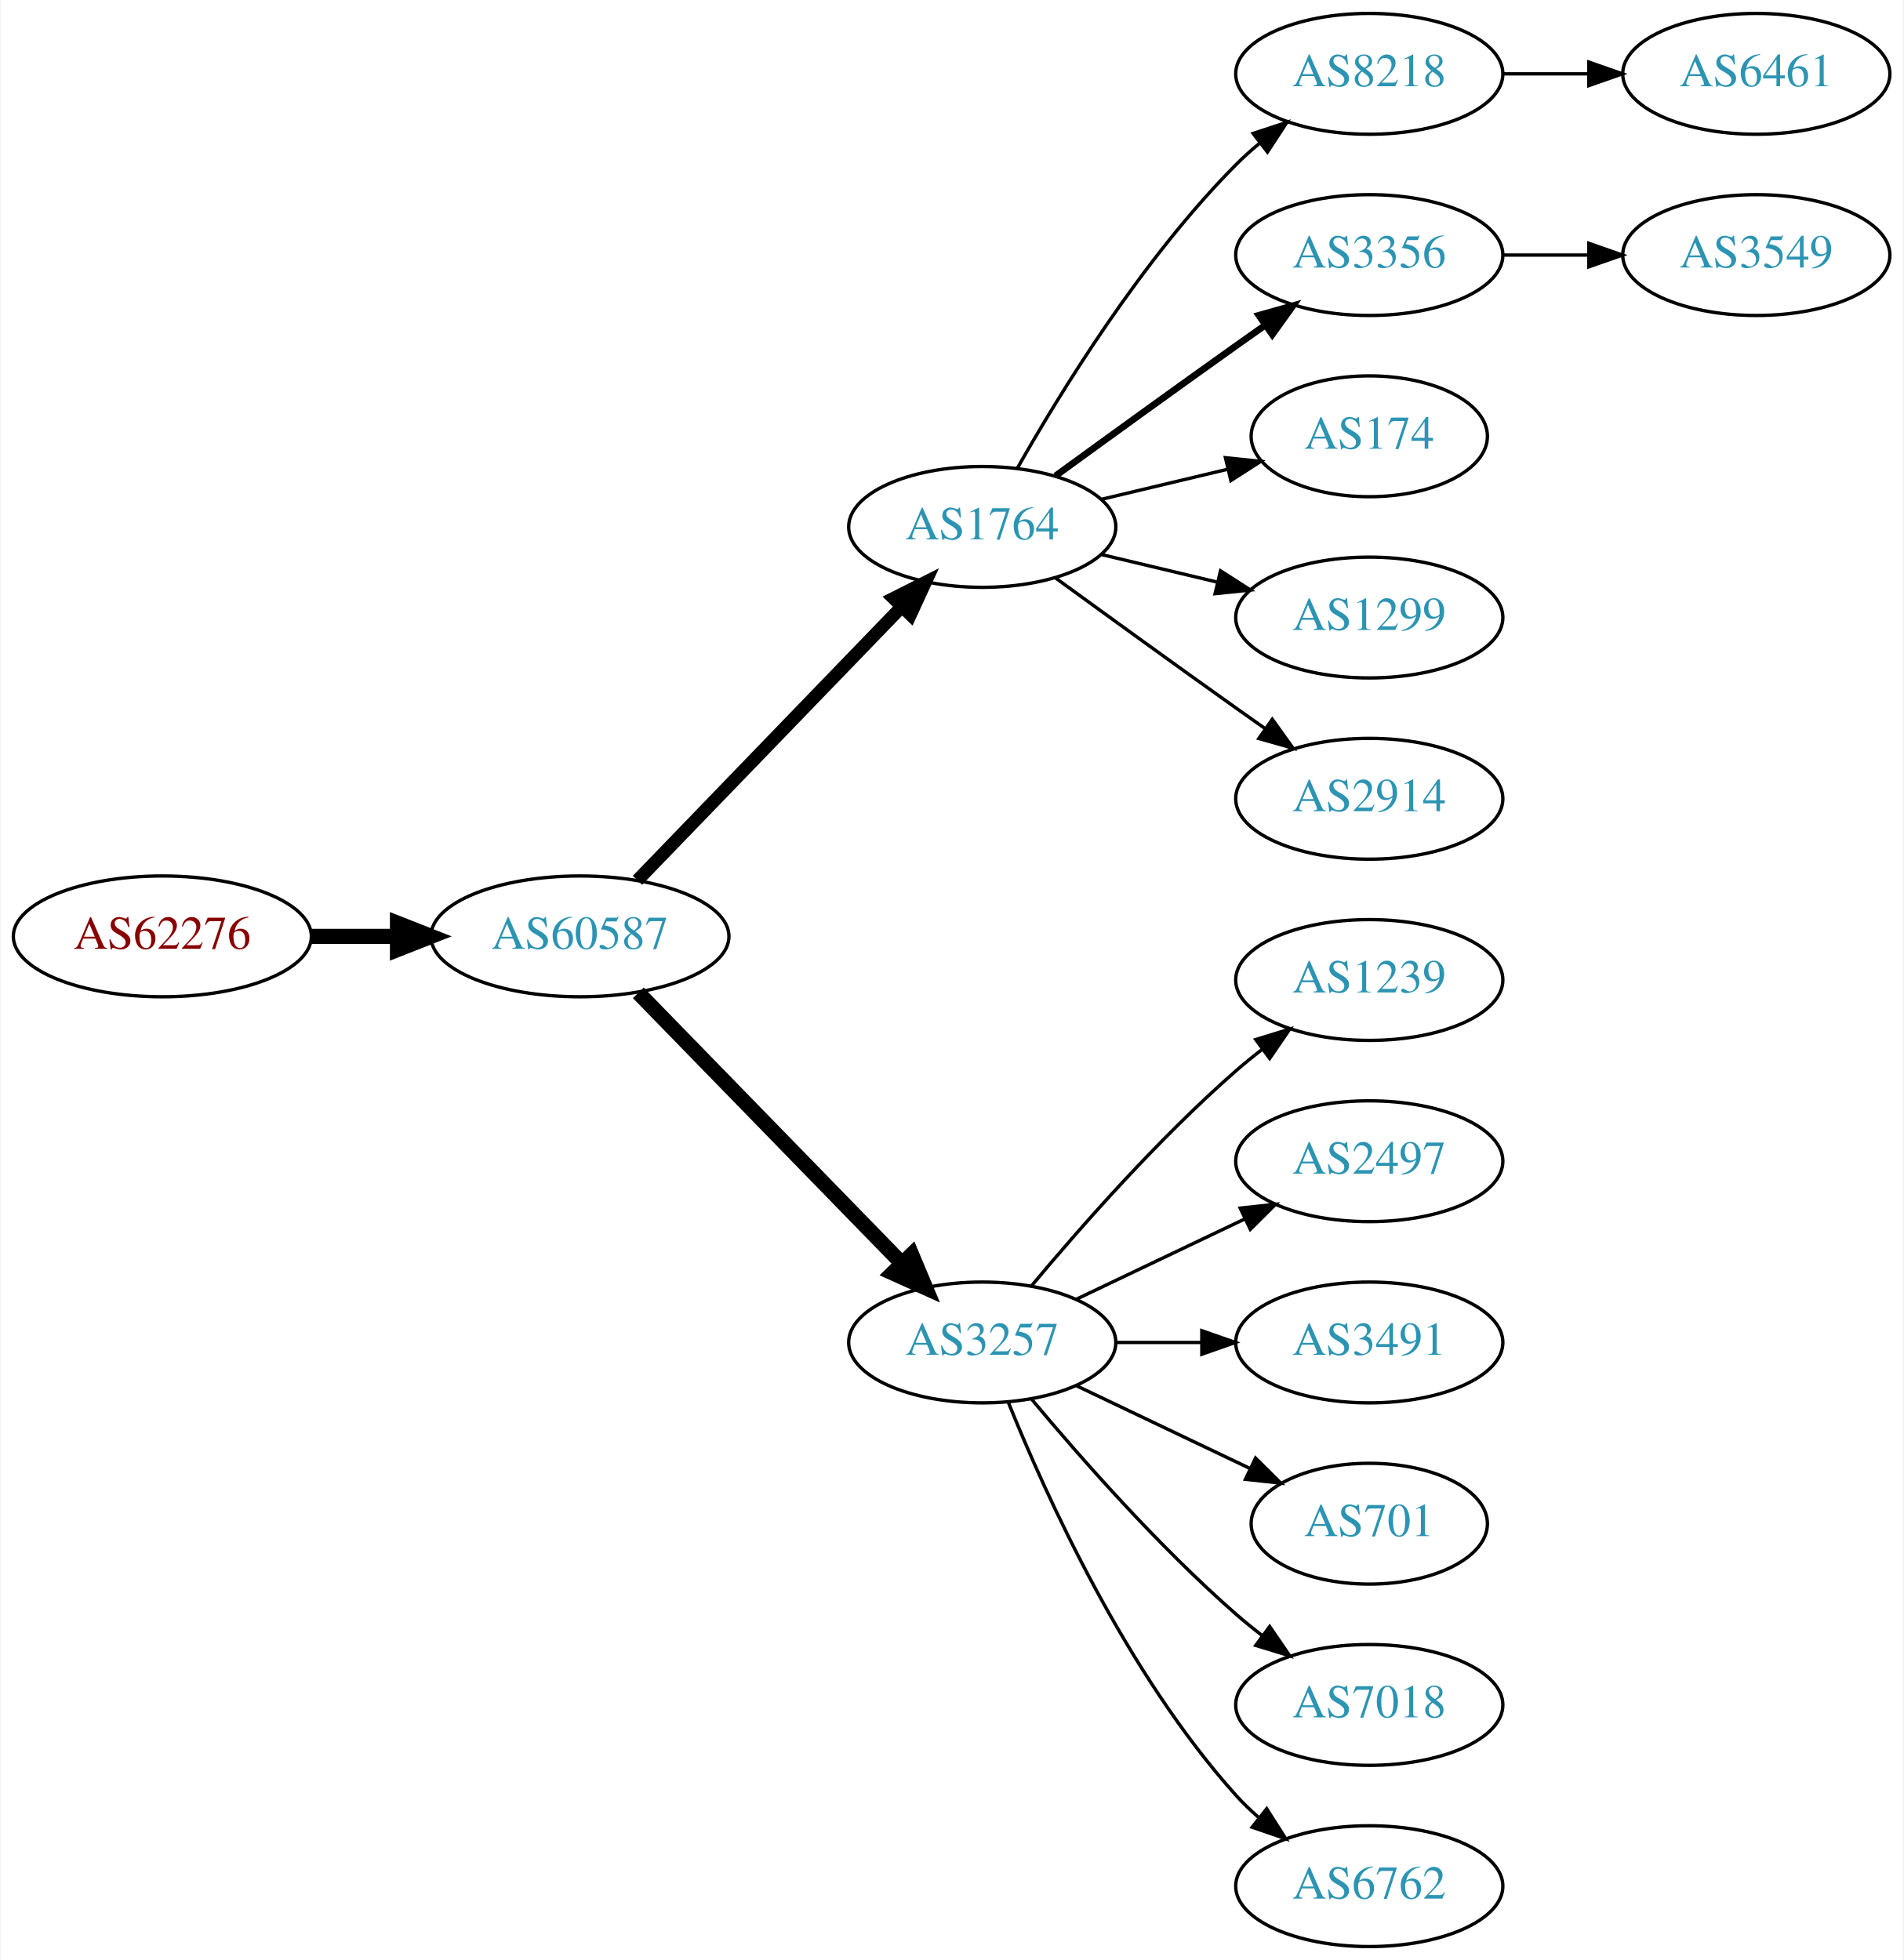
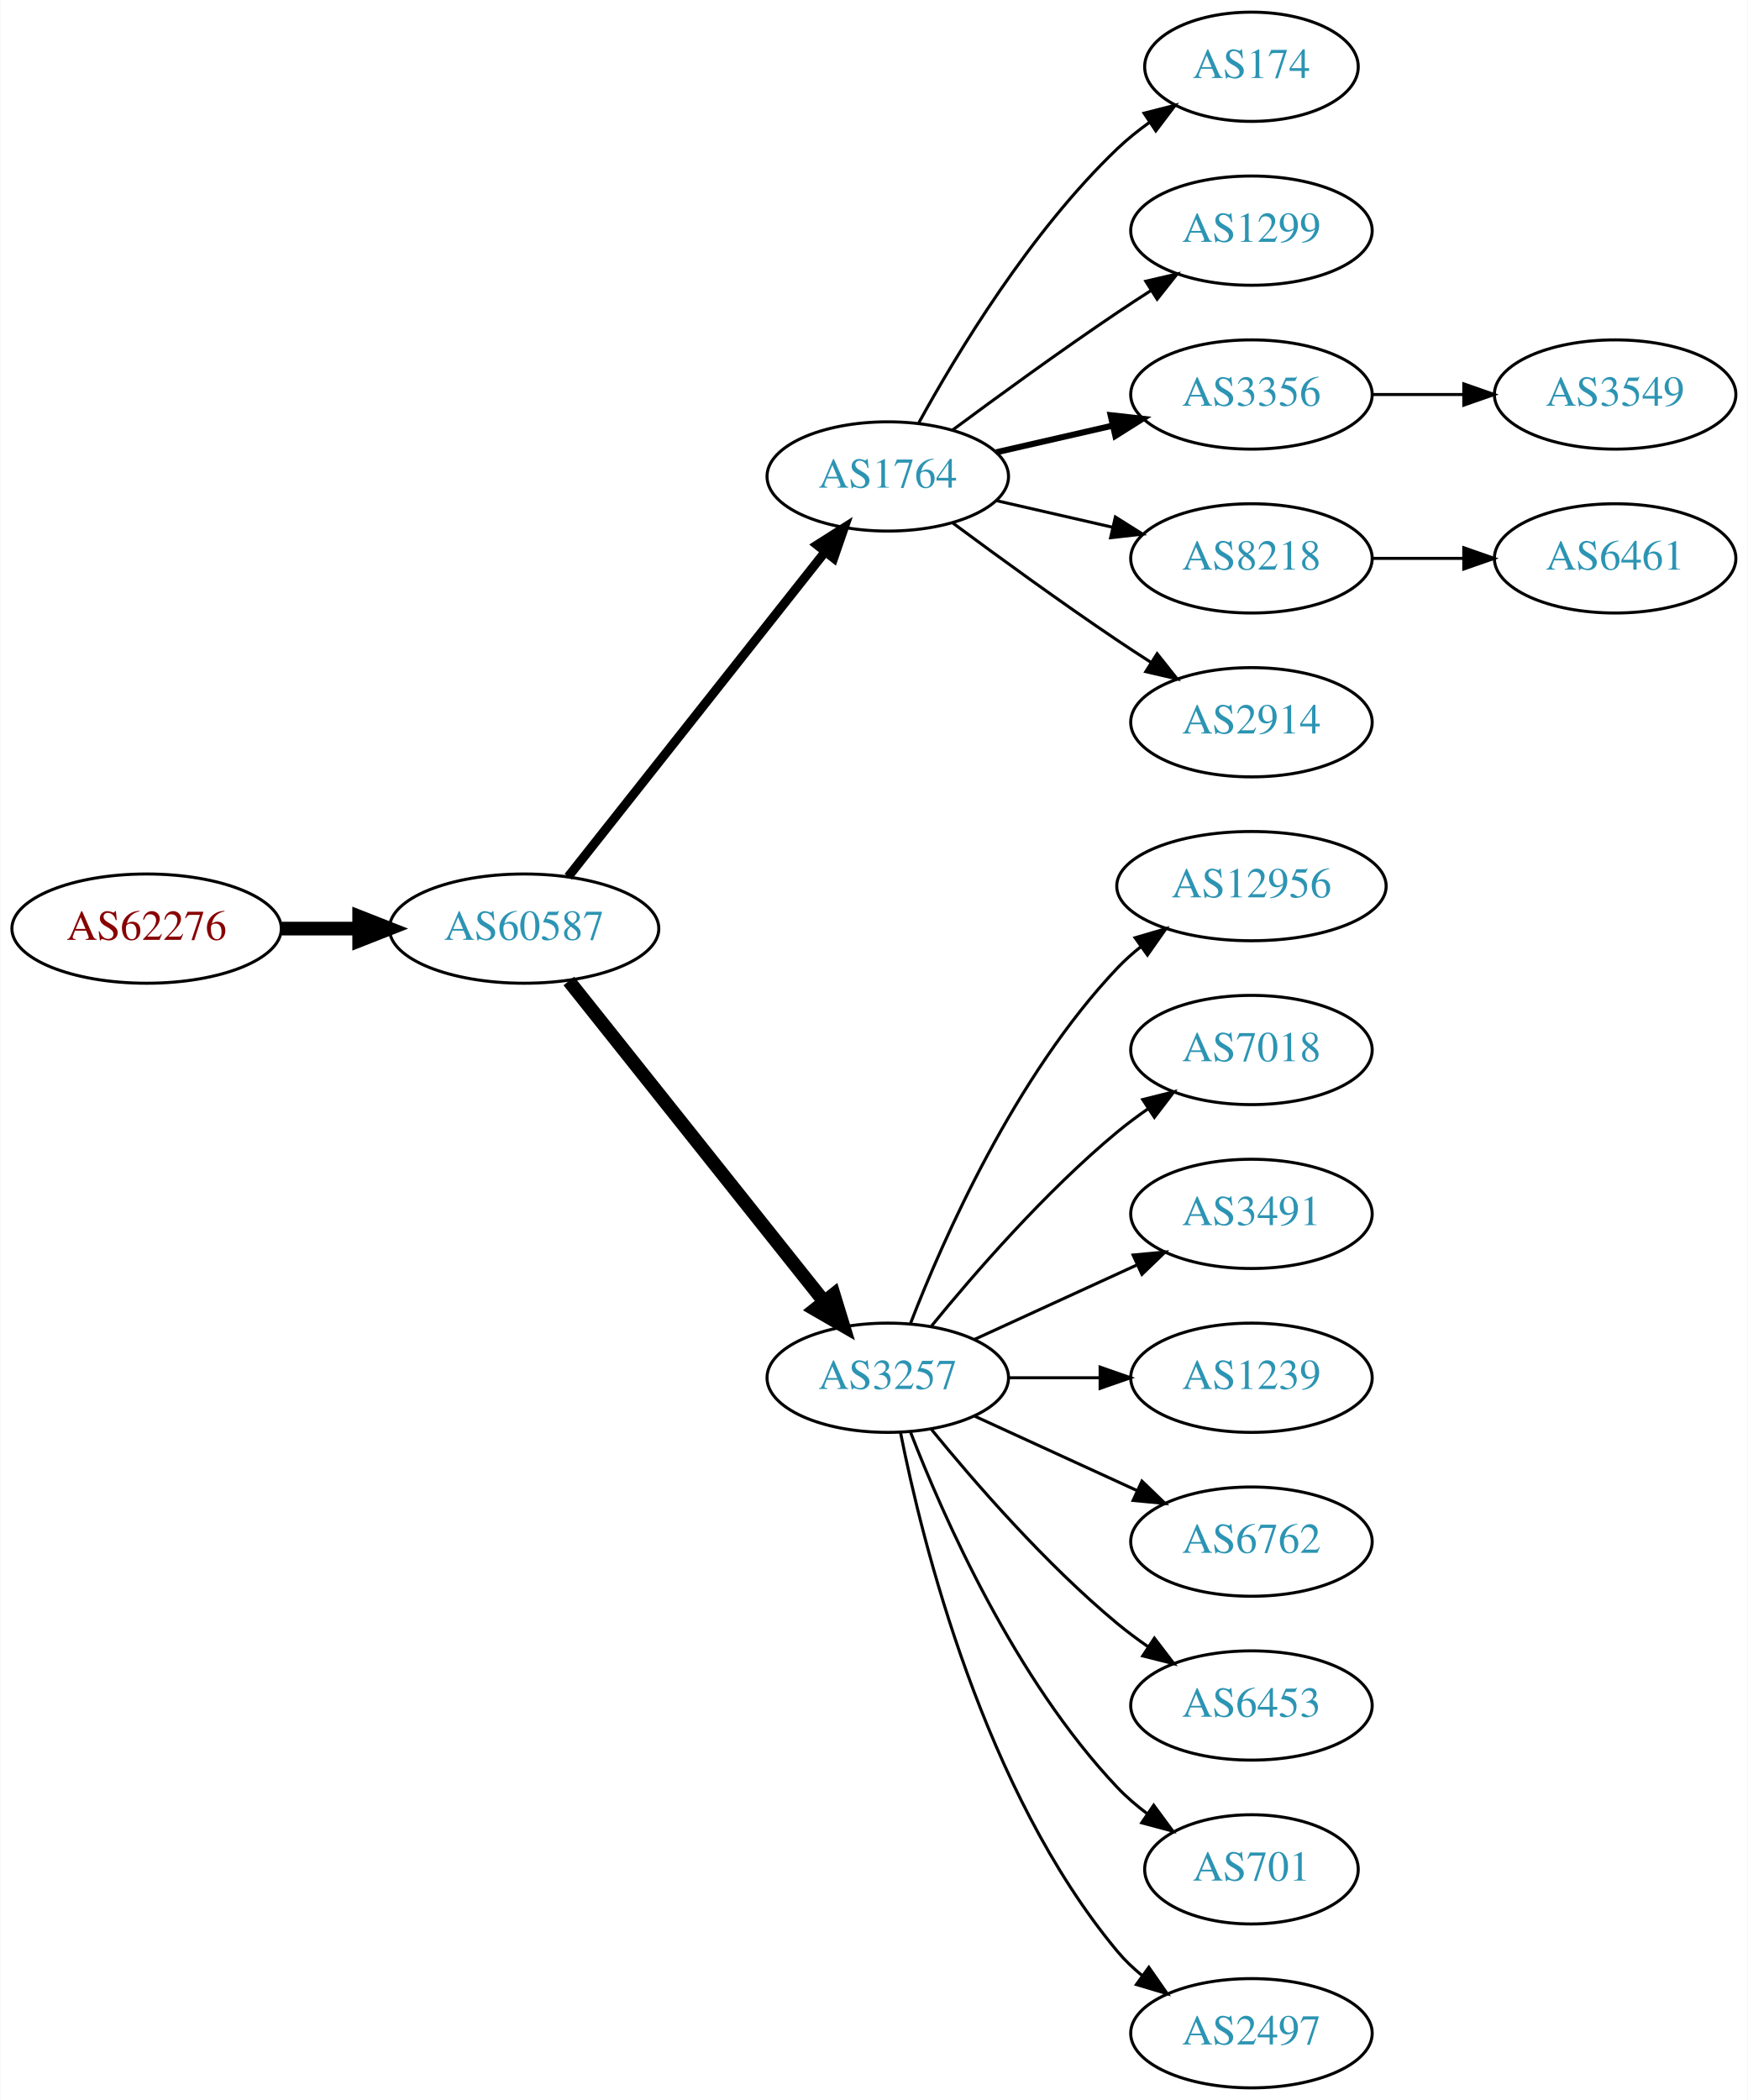
- <svg xmlns="http://www.w3.org/2000/svg" xmlns:xlink="http://www.w3.org/1999/xlink" width="567pt" height="584pt" viewBox="0.00 0.00 566.66 584.00">
-   <g id="graph0" class="graph" transform="scale(1 1) rotate(0) translate(4 580)">
-     <polygon fill="white" stroke="none" points="-4,4 -4,-580 562.663,-580 562.663,4 -4,4" />
+ <svg xmlns="http://www.w3.org/2000/svg" xmlns:xlink="http://www.w3.org/1999/xlink" width="576pt" height="692pt" viewBox="0.00 0.00 575.76 692.00">
+   <g id="graph0" class="graph" transform="scale(1 1) rotate(0) translate(4 688)">
+     <polygon fill="white" stroke="none" points="-4,4 -4,-688 571.762,-688 571.762,4 -4,4" />
    <g id="node1" class="node">
      <g id="a_node1">
        <a xlink:href="/asn/62276" xlink:title="AS62276 ~ Michael Gottsberger [AT]">
-           <ellipse fill="#ffffff" stroke="black" cx="44.196" cy="-301" rx="44.393" ry="18" />
-           <text text-anchor="middle" x="44.196" y="-297.3" font-family="Times,serif" font-size="14.00" fill="#880000">AS62276</text>
+           <ellipse fill="#ffffff" stroke="black" cx="44.196" cy="-382" rx="44.393" ry="18" />
+           <text text-anchor="middle" x="44.196" y="-378.3" font-family="Times,serif" font-size="14.00" fill="#880000">AS62276</text>
        </a>
      </g>
    </g>
    <g id="node2" class="node">
      <g id="a_node2">
        <a xlink:href="/asn/60587" xlink:title="AS60587 ~ XINON GmbH [AT]">
-           <ellipse fill="#ffffff" stroke="black" cx="168.588" cy="-301" rx="44.393" ry="18" />
-           <text text-anchor="middle" x="168.588" y="-297.3" font-family="Times,serif" font-size="14.00" fill="#2c94b3">AS60587</text>
+           <ellipse fill="#ffffff" stroke="black" cx="168.588" cy="-382" rx="44.393" ry="18" />
+           <text text-anchor="middle" x="168.588" y="-378.3" font-family="Times,serif" font-size="14.00" fill="#2c94b3">AS60587</text>
        </a>
      </g>
    </g>
    <g id="edge1" class="edge">
-       <path fill="none" stroke="black" stroke-width="4.5" d="M88.692,-301C96.898,-301 105.569,-301 114.041,-301" />
-       <polygon fill="black" stroke="black" stroke-width="4.5" points="114.233,-304.938 124.233,-301 114.233,-297.063 114.233,-304.938" />
+       <path fill="none" stroke="black" stroke-width="4.5" d="M88.692,-382C96.898,-382 105.569,-382 114.041,-382" />
+       <polygon fill="black" stroke="black" stroke-width="4.5" points="114.233,-385.938 124.233,-382 114.233,-378.063 114.233,-385.938" />
    </g>
    <g id="node3" class="node">
      <g id="a_node3">
        <a xlink:href="/asn/1764" xlink:title="AS1764 ~ NEXTLAYER-AS [AT]">
-           <ellipse fill="#ffffff" stroke="black" cx="288.431" cy="-423" rx="39.794" ry="18" />
-           <text text-anchor="middle" x="288.431" y="-419.3" font-family="Times,serif" font-size="14.00" fill="#2c94b3">AS1764</text>
+           <ellipse fill="#ffffff" stroke="black" cx="288.431" cy="-531" rx="39.794" ry="18" />
+           <text text-anchor="middle" x="288.431" y="-527.3" font-family="Times,serif" font-size="14.00" fill="#2c94b3">AS1764</text>
        </a>
      </g>
    </g>
    <g id="edge2" class="edge">
-       <path fill="none" stroke="black" stroke-width="3.857" d="M185.727,-317.708C206.09,-338.789 241.243,-375.183 264.418,-399.175" />
-       <polygon fill="black" stroke="black" stroke-width="3.857" points="262.022,-401.733 271.487,-406.494 267.057,-396.87 262.022,-401.733" />
+       <path fill="none" stroke="black" stroke-width="3" d="M183.106,-399.092C203.884,-425.364 243.775,-475.802 267.757,-506.125" />
+       <polygon fill="black" stroke="black" stroke-width="3" points="265.122,-508.435 274.07,-514.107 270.612,-504.093 265.122,-508.435" />
    </g>
    <g id="node4" class="node">
      <g id="a_node4">
        <a xlink:href="/asn/3257" xlink:title="AS3257 ~ GTT [DE]">
-           <ellipse fill="#ffffff" stroke="black" cx="288.431" cy="-180" rx="39.794" ry="18" />
-           <text text-anchor="middle" x="288.431" y="-176.3" font-family="Times,serif" font-size="14.00" fill="#2c94b3">AS3257</text>
+           <ellipse fill="#ffffff" stroke="black" cx="288.431" cy="-234" rx="39.794" ry="18" />
+           <text text-anchor="middle" x="288.431" y="-230.3" font-family="Times,serif" font-size="14.00" fill="#2c94b3">AS3257</text>
        </a>
      </g>
    </g>
    <g id="edge3" class="edge">
-       <path fill="none" stroke="black" stroke-width="4.5" d="M185.974,-284.175C206.403,-263.198 241.441,-227.222 264.521,-203.523" />
-       <polygon fill="black" stroke="black" stroke-width="4.5" points="267.405,-206.206 271.561,-196.295 261.763,-200.712 267.405,-206.206" />
+       <path fill="none" stroke="black" stroke-width="4.5" d="M183.337,-364.733C204.093,-338.666 243.538,-289.126 267.462,-259.079" />
+       <polygon fill="black" stroke="black" stroke-width="4.5" points="270.621,-261.433 273.77,-251.157 264.46,-256.528 270.621,-261.433" />
    </g>
    <g id="node5" class="node">
      <g id="a_node5">
-         <a xlink:href="/asn/8218" xlink:title="AS8218 ~ legacy Neotelecoms [FR]">
-           <ellipse fill="#ffffff" stroke="black" cx="403.724" cy="-558" rx="39.794" ry="18" />
-           <text text-anchor="middle" x="403.724" y="-554.3" font-family="Times,serif" font-size="14.00" fill="#2c94b3">AS8218</text>
+         <a xlink:href="/asn/174" xlink:title="AS174 ~ Cogent Communications [US]">
+           <ellipse fill="#ffffff" stroke="black" cx="408.273" cy="-666" rx="35.194" ry="18" />
+           <text text-anchor="middle" x="408.273" y="-662.3" font-family="Times,serif" font-size="14.00" fill="#2c94b3">AS174</text>
        </a>
      </g>
    </g>
    <g id="edge4" class="edge">
-       <path fill="none" stroke="black" d="M298.891,-440.49C311.672,-463.096 336.105,-502.886 364.077,-531 366.188,-533.121 368.484,-535.188 370.87,-537.171" />
-       <polygon fill="black" stroke="black" points="369.122,-540.242 379.185,-543.556 373.385,-534.69 369.122,-540.242" />
+       <path fill="none" stroke="black" d="M298.672,-548.713C311.218,-571.561 335.394,-611.611 364.077,-639 367.331,-642.107 370.998,-645.046 374.785,-647.76" />
+       <polygon fill="black" stroke="black" points="372.887,-650.701 383.153,-653.322 376.762,-644.872 372.887,-650.701" />
    </g>
    <g id="node6" class="node">
      <g id="a_node6">
-         <a xlink:href="/asn/3356" xlink:title="AS3356 ~ Level 3 Parent, LLC [US]">
-           <ellipse fill="#ffffff" stroke="black" cx="403.724" cy="-504" rx="39.794" ry="18" />
-           <text text-anchor="middle" x="403.724" y="-500.3" font-family="Times,serif" font-size="14.00" fill="#2c94b3">AS3356</text>
+         <a xlink:href="/asn/1299" xlink:title="AS1299 ~ Telia Carrier [EU]">
+           <ellipse fill="#ffffff" stroke="black" cx="408.273" cy="-612" rx="39.794" ry="18" />
+           <text text-anchor="middle" x="408.273" y="-608.3" font-family="Times,serif" font-size="14.00" fill="#2c94b3">AS1299</text>
        </a>
      </g>
    </g>
    <g id="edge5" class="edge">
-       <path fill="none" stroke="black" stroke-width="2" d="M310.279,-438.222C325.213,-449.091 345.827,-464.025 364.077,-477 366.898,-479.005 369.841,-481.085 372.789,-483.159" />
-       <polygon fill="black" stroke="black" stroke-width="2" points="370.816,-486.05 381.013,-488.926 374.835,-480.319 370.816,-486.05" />
+       <path fill="none" stroke="black" d="M309.761,-546.277C324.623,-557.304 345.368,-572.407 364.077,-585 367.626,-587.389 371.377,-589.839 375.125,-592.242" />
+       <polygon fill="black" stroke="black" points="373.451,-595.325 383.774,-597.712 377.193,-589.409 373.451,-595.325" />
    </g>
    <g id="node7" class="node">
      <g id="a_node7">
-         <a xlink:href="/asn/174" xlink:title="AS174 ~ Cogent Communications [US]">
-           <ellipse fill="#ffffff" stroke="black" cx="403.724" cy="-450" rx="35.194" ry="18" />
-           <text text-anchor="middle" x="403.724" y="-446.3" font-family="Times,serif" font-size="14.00" fill="#2c94b3">AS174</text>
+         <a xlink:href="/asn/3356" xlink:title="AS3356 ~ Level 3 Parent, LLC [US]">
+           <ellipse fill="#ffffff" stroke="black" cx="408.273" cy="-558" rx="39.794" ry="18" />
+           <text text-anchor="middle" x="408.273" y="-554.3" font-family="Times,serif" font-size="14.00" fill="#2c94b3">AS3356</text>
        </a>
      </g>
    </g>
    <g id="edge6" class="edge">
-       <path fill="none" stroke="black" d="M324.038,-431.248C335.833,-434.058 349.137,-437.229 361.405,-440.153" />
-       <polygon fill="black" stroke="black" points="360.871,-443.624 371.41,-442.537 362.494,-436.814 360.871,-443.624" />
+       <path fill="none" stroke="black" stroke-width="2" d="M324.15,-538.955C336.15,-541.704 349.771,-544.825 362.463,-547.733" />
+       <polygon fill="black" stroke="black" stroke-width="2" points="361.866,-551.187 372.395,-550.009 363.429,-544.364 361.866,-551.187" />
    </g>
    <g id="node8" class="node">
      <g id="a_node8">
-         <a xlink:href="/asn/1299" xlink:title="AS1299 ~ Telia Carrier [EU]">
-           <ellipse fill="#ffffff" stroke="black" cx="403.724" cy="-396" rx="39.794" ry="18" />
-           <text text-anchor="middle" x="403.724" y="-392.3" font-family="Times,serif" font-size="14.00" fill="#2c94b3">AS1299</text>
+         <a xlink:href="/asn/8218" xlink:title="AS8218 ~ legacy Neotelecoms [FR]">
+           <ellipse fill="#ffffff" stroke="black" cx="408.273" cy="-504" rx="39.794" ry="18" />
+           <text text-anchor="middle" x="408.273" y="-500.3" font-family="Times,serif" font-size="14.00" fill="#2c94b3">AS8218</text>
        </a>
      </g>
    </g>
    <g id="edge7" class="edge">
-       <path fill="none" stroke="black" d="M324.038,-414.752C334.909,-412.162 347.064,-409.265 358.506,-406.538" />
-       <polygon fill="black" stroke="black" points="359.412,-409.92 368.328,-404.197 357.789,-403.111 359.412,-409.92" />
+       <path fill="none" stroke="black" d="M324.15,-523.045C336.15,-520.296 349.771,-517.175 362.463,-514.267" />
+       <polygon fill="black" stroke="black" points="363.429,-517.636 372.395,-511.991 361.866,-510.813 363.429,-517.636" />
    </g>
    <g id="node9" class="node">
      <g id="a_node9">
        <a xlink:href="/asn/2914" xlink:title="AS2914 ~ NTT America, Inc. [US]">
-           <ellipse fill="#ffffff" stroke="black" cx="403.724" cy="-342" rx="39.794" ry="18" />
-           <text text-anchor="middle" x="403.724" y="-338.3" font-family="Times,serif" font-size="14.00" fill="#2c94b3">AS2914</text>
+           <ellipse fill="#ffffff" stroke="black" cx="408.273" cy="-450" rx="39.794" ry="18" />
+           <text text-anchor="middle" x="408.273" y="-446.3" font-family="Times,serif" font-size="14.00" fill="#2c94b3">AS2914</text>
        </a>
      </g>
    </g>
    <g id="edge8" class="edge">
-       <path fill="none" stroke="black" d="M310.279,-407.778C325.213,-396.909 345.827,-381.975 364.077,-369 366.898,-366.995 369.841,-364.915 372.789,-362.841" />
-       <polygon fill="black" stroke="black" points="374.835,-365.681 381.013,-357.074 370.816,-359.95 374.835,-365.681" />
+       <path fill="none" stroke="black" d="M309.761,-515.723C324.623,-504.696 345.368,-489.593 364.077,-477 367.626,-474.611 371.377,-472.161 375.125,-469.758" />
+       <polygon fill="black" stroke="black" points="377.193,-472.591 383.774,-464.288 373.451,-466.675 377.193,-472.591" />
+     </g>
+     <g id="node10" class="node">
+       <g id="a_node10">
+         <a xlink:href="/asn/12956" xlink:title="AS12956 ~ TELXIUS [ES]">
+           <ellipse fill="#ffffff" stroke="black" cx="408.273" cy="-396" rx="44.393" ry="18" />
+           <text text-anchor="middle" x="408.273" y="-392.3" font-family="Times,serif" font-size="14.00" fill="#2c94b3">AS12956</text>
+         </a>
+       </g>
+     </g>
+     <g id="edge9" class="edge">
+       <path fill="none" stroke="black" d="M295.954,-251.994C306.704,-279.728 330.362,-333.429 364.077,-369 366.461,-371.515 369.128,-373.893 371.934,-376.117" />
+       <polygon fill="black" stroke="black" points="369.928,-378.985 380.096,-381.961 374.003,-373.293 369.928,-378.985" />
+     </g>
+     <g id="node11" class="node">
+       <g id="a_node11">
+         <a xlink:href="/asn/7018" xlink:title="AS7018 ~ AT&amp;T Services, Inc. [US]">
+           <ellipse fill="#ffffff" stroke="black" cx="408.273" cy="-342" rx="39.794" ry="18" />
+           <text text-anchor="middle" x="408.273" y="-338.3" font-family="Times,serif" font-size="14.00" fill="#2c94b3">AS7018</text>
+         </a>
+       </g>
+     </g>
+     <g id="edge10" class="edge">
+       <path fill="none" stroke="black" d="M302.85,-251.065C316.964,-268.375 340.379,-295.345 364.077,-315 367.294,-317.668 370.794,-320.27 374.365,-322.741" />
+       <polygon fill="black" stroke="black" points="372.442,-325.666 382.721,-328.236 376.288,-319.817 372.442,-325.666" />
    </g>
    <g id="node12" class="node">
      <g id="a_node12">
-         <a xlink:href="/asn/1239" xlink:title="AS1239 ~ Sprint [US]">
-           <ellipse fill="#ffffff" stroke="black" cx="403.724" cy="-288" rx="39.794" ry="18" />
-           <text text-anchor="middle" x="403.724" y="-284.3" font-family="Times,serif" font-size="14.00" fill="#2c94b3">AS1239</text>
+         <a xlink:href="/asn/3491" xlink:title="AS3491 ~ PCCW Global, Inc. [US]">
+           <ellipse fill="#ffffff" stroke="black" cx="408.273" cy="-288" rx="39.794" ry="18" />
+           <text text-anchor="middle" x="408.273" y="-284.3" font-family="Times,serif" font-size="14.00" fill="#2c94b3">AS3491</text>
        </a>
      </g>
    </g>
    <g id="edge11" class="edge">
-       <path fill="none" stroke="black" d="M303.061,-196.817C317.343,-213.929 340.89,-240.745 364.077,-261 366.543,-263.154 369.182,-265.294 371.879,-267.372" />
-       <polygon fill="black" stroke="black" points="369.904,-270.264 380.033,-273.37 374.052,-264.625 369.904,-270.264" />
+       <path fill="none" stroke="black" d="M317.06,-246.661C333.017,-253.973 353.287,-263.261 370.57,-271.181" />
+       <polygon fill="black" stroke="black" points="369.269,-274.435 379.818,-275.419 372.185,-268.071 369.269,-274.435" />
    </g>
    <g id="node13" class="node">
      <g id="a_node13">
-         <a xlink:href="/asn/2497" xlink:title="AS2497 ~ Internet Initiative Japan Inc. [JP]">
-           <ellipse fill="#ffffff" stroke="black" cx="403.724" cy="-234" rx="39.794" ry="18" />
-           <text text-anchor="middle" x="403.724" y="-230.3" font-family="Times,serif" font-size="14.00" fill="#2c94b3">AS2497</text>
+         <a xlink:href="/asn/1239" xlink:title="AS1239 ~ Sprint [US]">
+           <ellipse fill="#ffffff" stroke="black" cx="408.273" cy="-234" rx="39.794" ry="18" />
+           <text text-anchor="middle" x="408.273" y="-230.3" font-family="Times,serif" font-size="14.00" fill="#2c94b3">AS1239</text>
        </a>
      </g>
    </g>
    <g id="edge12" class="edge">
-       <path fill="none" stroke="black" d="M316.567,-192.934C331.561,-200.081 350.382,-209.052 366.605,-216.785" />
-       <polygon fill="black" stroke="black" points="365.276,-220.028 375.809,-221.171 368.288,-213.709 365.276,-220.028" />
+       <path fill="none" stroke="black" d="M328.343,-234C337.897,-234 348.246,-234 358.209,-234" />
+       <polygon fill="black" stroke="black" points="358.402,-237.5 368.402,-234 358.402,-230.5 358.402,-237.5" />
    </g>
    <g id="node14" class="node">
      <g id="a_node14">
-         <a xlink:href="/asn/3491" xlink:title="AS3491 ~ PCCW Global, Inc. [US]">
-           <ellipse fill="#ffffff" stroke="black" cx="403.724" cy="-180" rx="39.794" ry="18" />
-           <text text-anchor="middle" x="403.724" y="-176.3" font-family="Times,serif" font-size="14.00" fill="#2c94b3">AS3491</text>
+         <a xlink:href="/asn/6762" xlink:title="AS6762 ~ TELECOM ITALIA SPARKLE S.p.A. [IT]">
+           <ellipse fill="#ffffff" stroke="black" cx="408.273" cy="-180" rx="39.794" ry="18" />
+           <text text-anchor="middle" x="408.273" y="-176.3" font-family="Times,serif" font-size="14.00" fill="#2c94b3">AS6762</text>
        </a>
      </g>
    </g>
    <g id="edge13" class="edge">
-       <path fill="none" stroke="black" d="M328.103,-180C336.306,-180 345.07,-180 353.602,-180" />
-       <polygon fill="black" stroke="black" points="353.841,-183.5 363.841,-180 353.841,-176.5 353.841,-183.5" />
+       <path fill="none" stroke="black" d="M317.06,-221.339C333.017,-214.027 353.287,-204.739 370.57,-196.819" />
+       <polygon fill="black" stroke="black" points="372.185,-199.929 379.818,-192.581 369.269,-193.565 372.185,-199.929" />
    </g>
    <g id="node15" class="node">
      <g id="a_node15">
-         <a xlink:href="/asn/701" xlink:title="AS701 ~ UUNET [US]">
-           <ellipse fill="#ffffff" stroke="black" cx="403.724" cy="-126" rx="35.194" ry="18" />
-           <text text-anchor="middle" x="403.724" y="-122.3" font-family="Times,serif" font-size="14.00" fill="#2c94b3">AS701</text>
+         <a xlink:href="/asn/6453" xlink:title="AS6453 ~ TATA COMMUNICATIONS (AMERICA) INC [US]">
+           <ellipse fill="#ffffff" stroke="black" cx="408.273" cy="-126" rx="39.794" ry="18" />
+           <text text-anchor="middle" x="408.273" y="-122.3" font-family="Times,serif" font-size="14.00" fill="#2c94b3">AS6453</text>
        </a>
      </g>
    </g>
    <g id="edge14" class="edge">
-       <path fill="none" stroke="black" d="M316.567,-167.066C331.999,-159.71 351.485,-150.423 368.02,-142.541" />
-       <polygon fill="black" stroke="black" points="369.84,-145.551 377.361,-138.089 366.828,-139.232 369.84,-145.551" />
+       <path fill="none" stroke="black" d="M302.85,-216.935C316.964,-199.625 340.379,-172.655 364.077,-153 367.294,-150.332 370.794,-147.73 374.365,-145.259" />
+       <polygon fill="black" stroke="black" points="376.288,-148.183 382.721,-139.764 372.442,-142.334 376.288,-148.183" />
    </g>
    <g id="node16" class="node">
      <g id="a_node16">
-         <a xlink:href="/asn/7018" xlink:title="AS7018 ~ AT&amp;T Services, Inc. [US]">
-           <ellipse fill="#ffffff" stroke="black" cx="403.724" cy="-72" rx="39.794" ry="18" />
-           <text text-anchor="middle" x="403.724" y="-68.3" font-family="Times,serif" font-size="14.00" fill="#2c94b3">AS7018</text>
+         <a xlink:href="/asn/701" xlink:title="AS701 ~ UUNET [US]">
+           <ellipse fill="#ffffff" stroke="black" cx="408.273" cy="-72" rx="35.194" ry="18" />
+           <text text-anchor="middle" x="408.273" y="-68.3" font-family="Times,serif" font-size="14.00" fill="#2c94b3">AS701</text>
        </a>
      </g>
    </g>
    <g id="edge15" class="edge">
-       <path fill="none" stroke="black" d="M303.061,-163.183C317.343,-146.071 340.89,-119.255 364.077,-99 366.543,-96.846 369.182,-94.706 371.879,-92.628" />
-       <polygon fill="black" stroke="black" points="374.052,-95.375 380.033,-86.63 369.904,-89.736 374.052,-95.375" />
+       <path fill="none" stroke="black" d="M295.954,-216.006C306.704,-188.272 330.362,-134.571 364.077,-99 367.02,-95.895 370.394,-92.999 373.929,-90.345" />
+       <polygon fill="black" stroke="black" points="376.059,-93.129 382.348,-84.603 372.115,-87.346 376.059,-93.129" />
    </g>
    <g id="node17" class="node">
      <g id="a_node17">
-         <a xlink:href="/asn/6762" xlink:title="AS6762 ~ TELECOM ITALIA SPARKLE S.p.A. [IT]">
-           <ellipse fill="#ffffff" stroke="black" cx="403.724" cy="-18" rx="39.794" ry="18" />
-           <text text-anchor="middle" x="403.724" y="-14.3" font-family="Times,serif" font-size="14.00" fill="#2c94b3">AS6762</text>
+         <a xlink:href="/asn/2497" xlink:title="AS2497 ~ Internet Initiative Japan Inc. [JP]">
+           <ellipse fill="#ffffff" stroke="black" cx="408.273" cy="-18" rx="39.794" ry="18" />
+           <text text-anchor="middle" x="408.273" y="-14.3" font-family="Times,serif" font-size="14.00" fill="#2c94b3">AS2497</text>
        </a>
      </g>
    </g>
    <g id="edge16" class="edge">
-       <path fill="none" stroke="black" d="M296.179,-162.213C307.23,-134.757 331.283,-81.422 364.077,-45 366.08,-42.776 368.298,-40.637 370.631,-38.603" />
-       <polygon fill="black" stroke="black" points="373.161,-41.065 378.85,-32.127 368.829,-35.567 373.161,-41.065" />
-     </g>
-     <g id="node10" class="node">
-       <g id="a_node10">
+       <path fill="none" stroke="black" d="M292.629,-215.927C299.793,-179.859 320.067,-97.875 364.077,-45 366.482,-42.111 369.278,-39.437 372.271,-36.987" />
+       <polygon fill="black" stroke="black" points="374.461,-39.722 380.514,-31.027 370.359,-34.05 374.461,-39.722" />
+     </g>
+     <g id="node18" class="node">
+       <g id="a_node18">
+         <a xlink:href="/asn/3549" xlink:title="AS3549 ~ Level 3 Parent, LLC [US]">
+           <ellipse fill="#ffffff" stroke="black" cx="528.116" cy="-558" rx="39.794" ry="18" />
+           <text text-anchor="middle" x="528.116" y="-554.3" font-family="Times,serif" font-size="14.00" fill="#2c94b3">AS3549</text>
+         </a>
+       </g>
+     </g>
+     <g id="edge17" class="edge">
+       <path fill="none" stroke="black" d="M448.186,-558C457.739,-558 468.089,-558 478.052,-558" />
+       <polygon fill="black" stroke="black" points="478.244,-561.5 488.244,-558 478.244,-554.5 478.244,-561.5" />
+     </g>
+     <g id="node19" class="node">
+       <g id="a_node19">
        <a xlink:href="/asn/6461" xlink:title="AS6461 ~ Zayo Bandwidth [US]">
-           <ellipse fill="#ffffff" stroke="black" cx="519.017" cy="-558" rx="39.794" ry="18" />
-           <text text-anchor="middle" x="519.017" y="-554.3" font-family="Times,serif" font-size="14.00" fill="#2c94b3">AS6461</text>
-         </a>
-       </g>
-     </g>
-     <g id="edge9" class="edge">
-       <path fill="none" stroke="black" d="M443.396,-558C451.599,-558 460.363,-558 468.895,-558" />
-       <polygon fill="black" stroke="black" points="469.134,-561.5 479.134,-558 469.134,-554.5 469.134,-561.5" />
-     </g>
-     <g id="node11" class="node">
-       <g id="a_node11">
-         <a xlink:href="/asn/3549" xlink:title="AS3549 ~ Level 3 Parent, LLC [US]">
-           <ellipse fill="#ffffff" stroke="black" cx="519.017" cy="-504" rx="39.794" ry="18" />
-           <text text-anchor="middle" x="519.017" y="-500.3" font-family="Times,serif" font-size="14.00" fill="#2c94b3">AS3549</text>
-         </a>
-       </g>
-     </g>
-     <g id="edge10" class="edge">
-       <path fill="none" stroke="black" d="M443.396,-504C451.599,-504 460.363,-504 468.895,-504" />
-       <polygon fill="black" stroke="black" points="469.134,-507.5 479.134,-504 469.134,-500.5 469.134,-507.5" />
+           <ellipse fill="#ffffff" stroke="black" cx="528.116" cy="-504" rx="39.794" ry="18" />
+           <text text-anchor="middle" x="528.116" y="-500.3" font-family="Times,serif" font-size="14.00" fill="#2c94b3">AS6461</text>
+         </a>
+       </g>
+     </g>
+     <g id="edge18" class="edge">
+       <path fill="none" stroke="black" d="M448.186,-504C457.739,-504 468.089,-504 478.052,-504" />
+       <polygon fill="black" stroke="black" points="478.244,-507.5 488.244,-504 478.244,-500.5 478.244,-507.5" />
    </g>
  </g>
</svg>
